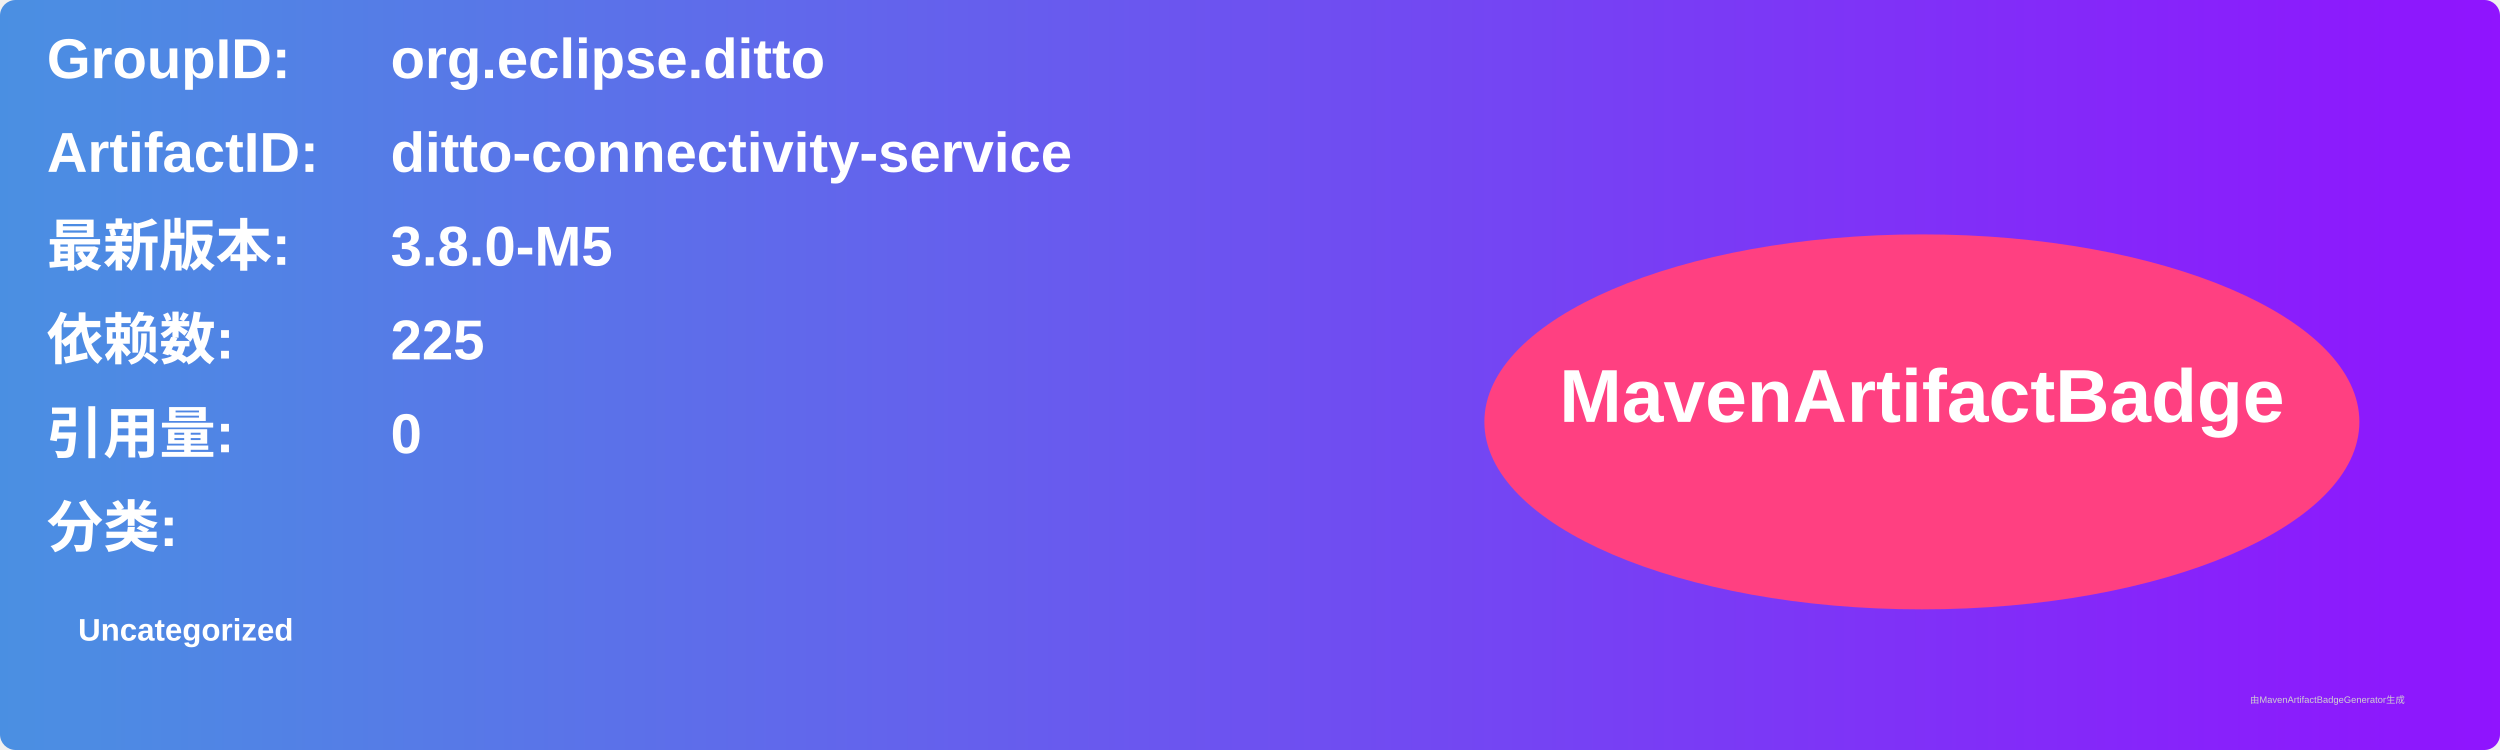
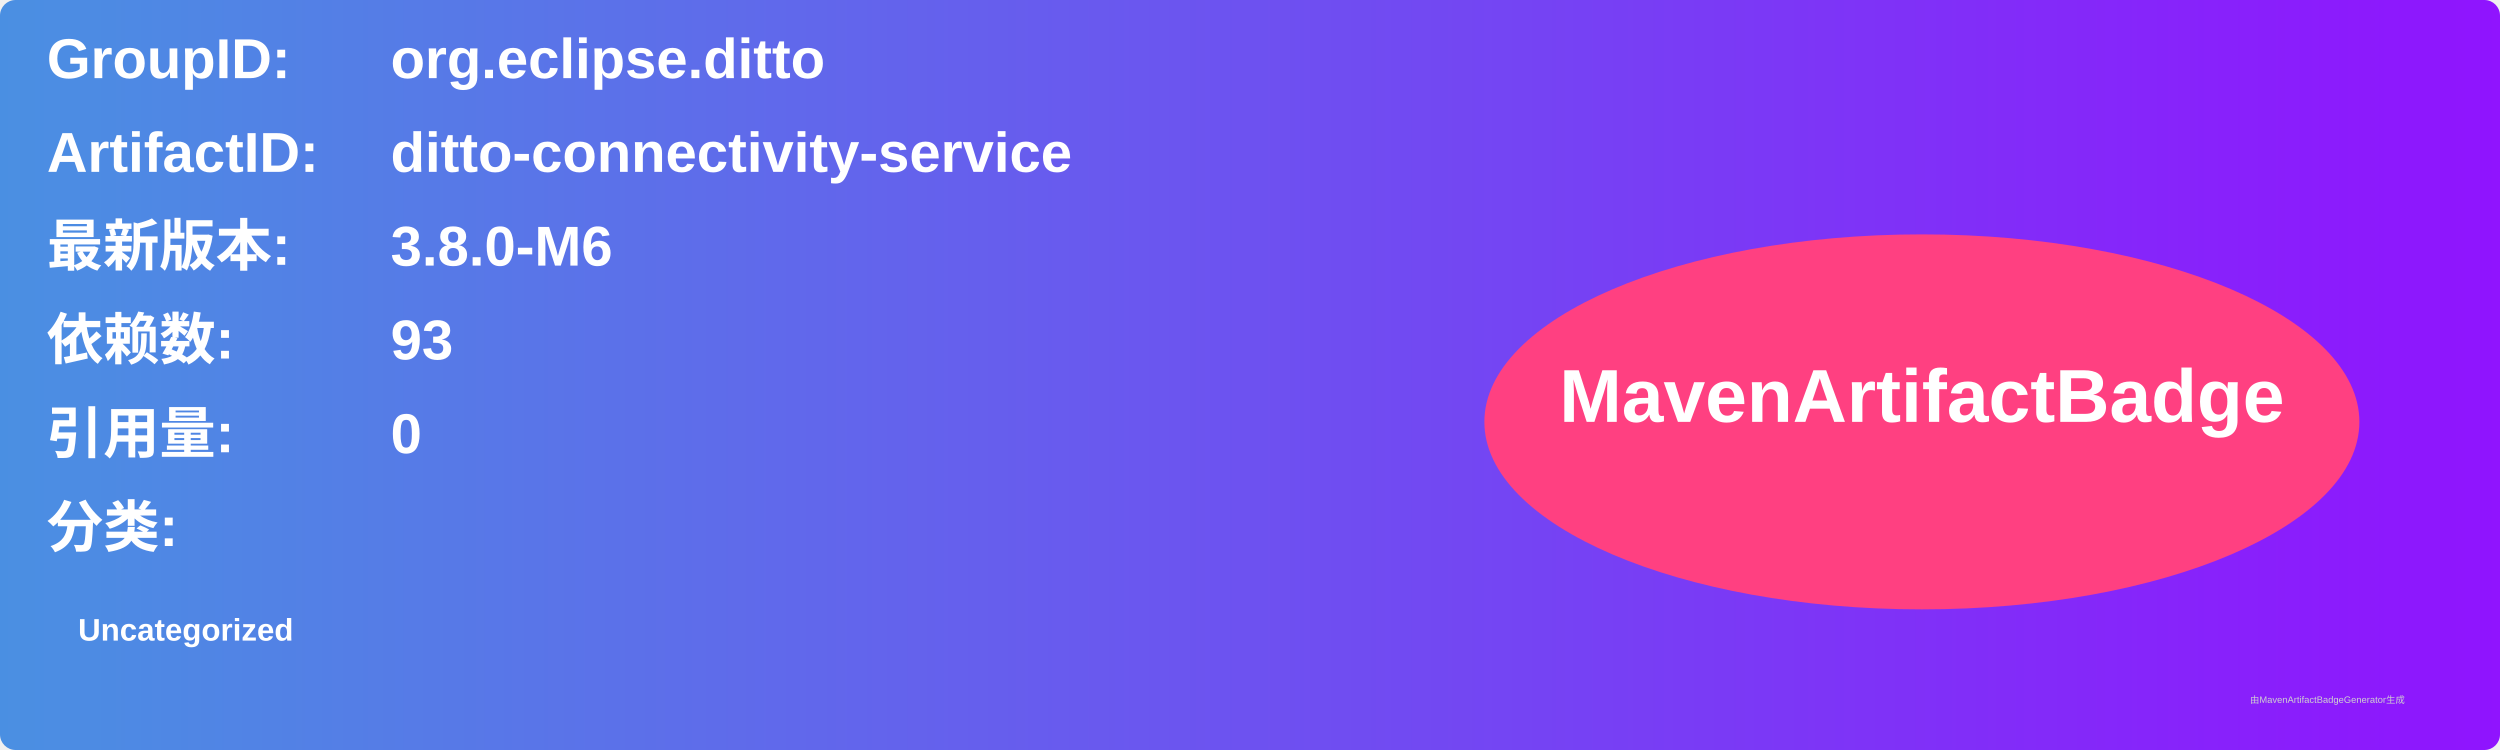
<svg xmlns="http://www.w3.org/2000/svg" width="800" height="240" viewBox="0 0 800 240">
  <linearGradient id="grad" x1="0%" y1="0%" x2="100%" y2="0%">
    <stop offset="0%" stop-color="#4a90e2" />
    <stop offset="100%" stop-color="#9013fe" />
  </linearGradient>
  <rect width="100%" height="100%" rx="5" ry="5" fill="url(#grad)" />
  <g transform="translate(15, 15)">
    <text x="0" y="10" font-family="Arial" font-size="18" fill="white" font-weight="bold" width="260">GroupID:</text>
    <text x="110" y="10" font-family="Arial" font-size="18" fill="white" font-weight="bold" width="460">org.eclipse.ditto</text>
    <text x="0" y="40" font-family="Arial" font-size="18" fill="white" font-weight="bold" width="260">ArtifactID:</text>
    <text x="110" y="40" font-family="Arial" font-size="18" fill="white" font-weight="bold" width="460">ditto-connectivity-service</text>
    <text x="0" y="70" font-family="Arial" font-size="18" fill="white" font-weight="bold">最新版本:</text>
    <text x="110" y="70" font-family="Arial" font-size="18" fill="white" font-weight="bold">
-       <tspan font-weight="bold">3.8.0-M5</tspan>
+       <tspan font-weight="bold">3.8.0-M6</tspan>
    </text>
    <text x="0" y="100" font-family="Arial" font-size="18" fill="white" font-weight="bold">依赖数: </text>
    <text x="110" y="100" font-family="Arial" font-size="18" fill="white">
-       <tspan font-weight="bold">225</tspan>
+       <tspan font-weight="bold">93</tspan>
    </text>
    <text x="0" y="130" font-family="Arial" font-size="18" fill="white" font-weight="bold">引用量: </text>
    <text x="110" y="130" font-family="Arial" font-size="18" fill="white">
      <tspan font-weight="bold">0</tspan>
    </text>
    <text x="0" y="160" font-family="Arial" font-size="18" fill="white" font-weight="bold">分类:</text>
    <text x="10" y="190" font-family="Arial" font-size="10" fill="white">
      <tspan font-weight="bold">Uncategorized</tspan>
    </text>
    <ellipse cx="600" cy="120" rx="140" ry="60" fill="#ff4081" />
    <text x="600" y="120" text-anchor="middle" font-family="Arial" font-size="24" fill="white" font-weight="bold">MavenArtifactBadge</text>
  </g>
  <text x="720" y="225" font-family="Arial" font-size="3" fill="#d0d0d0">由MavenArtifactBadgeGenerator生成</text>
</svg>
